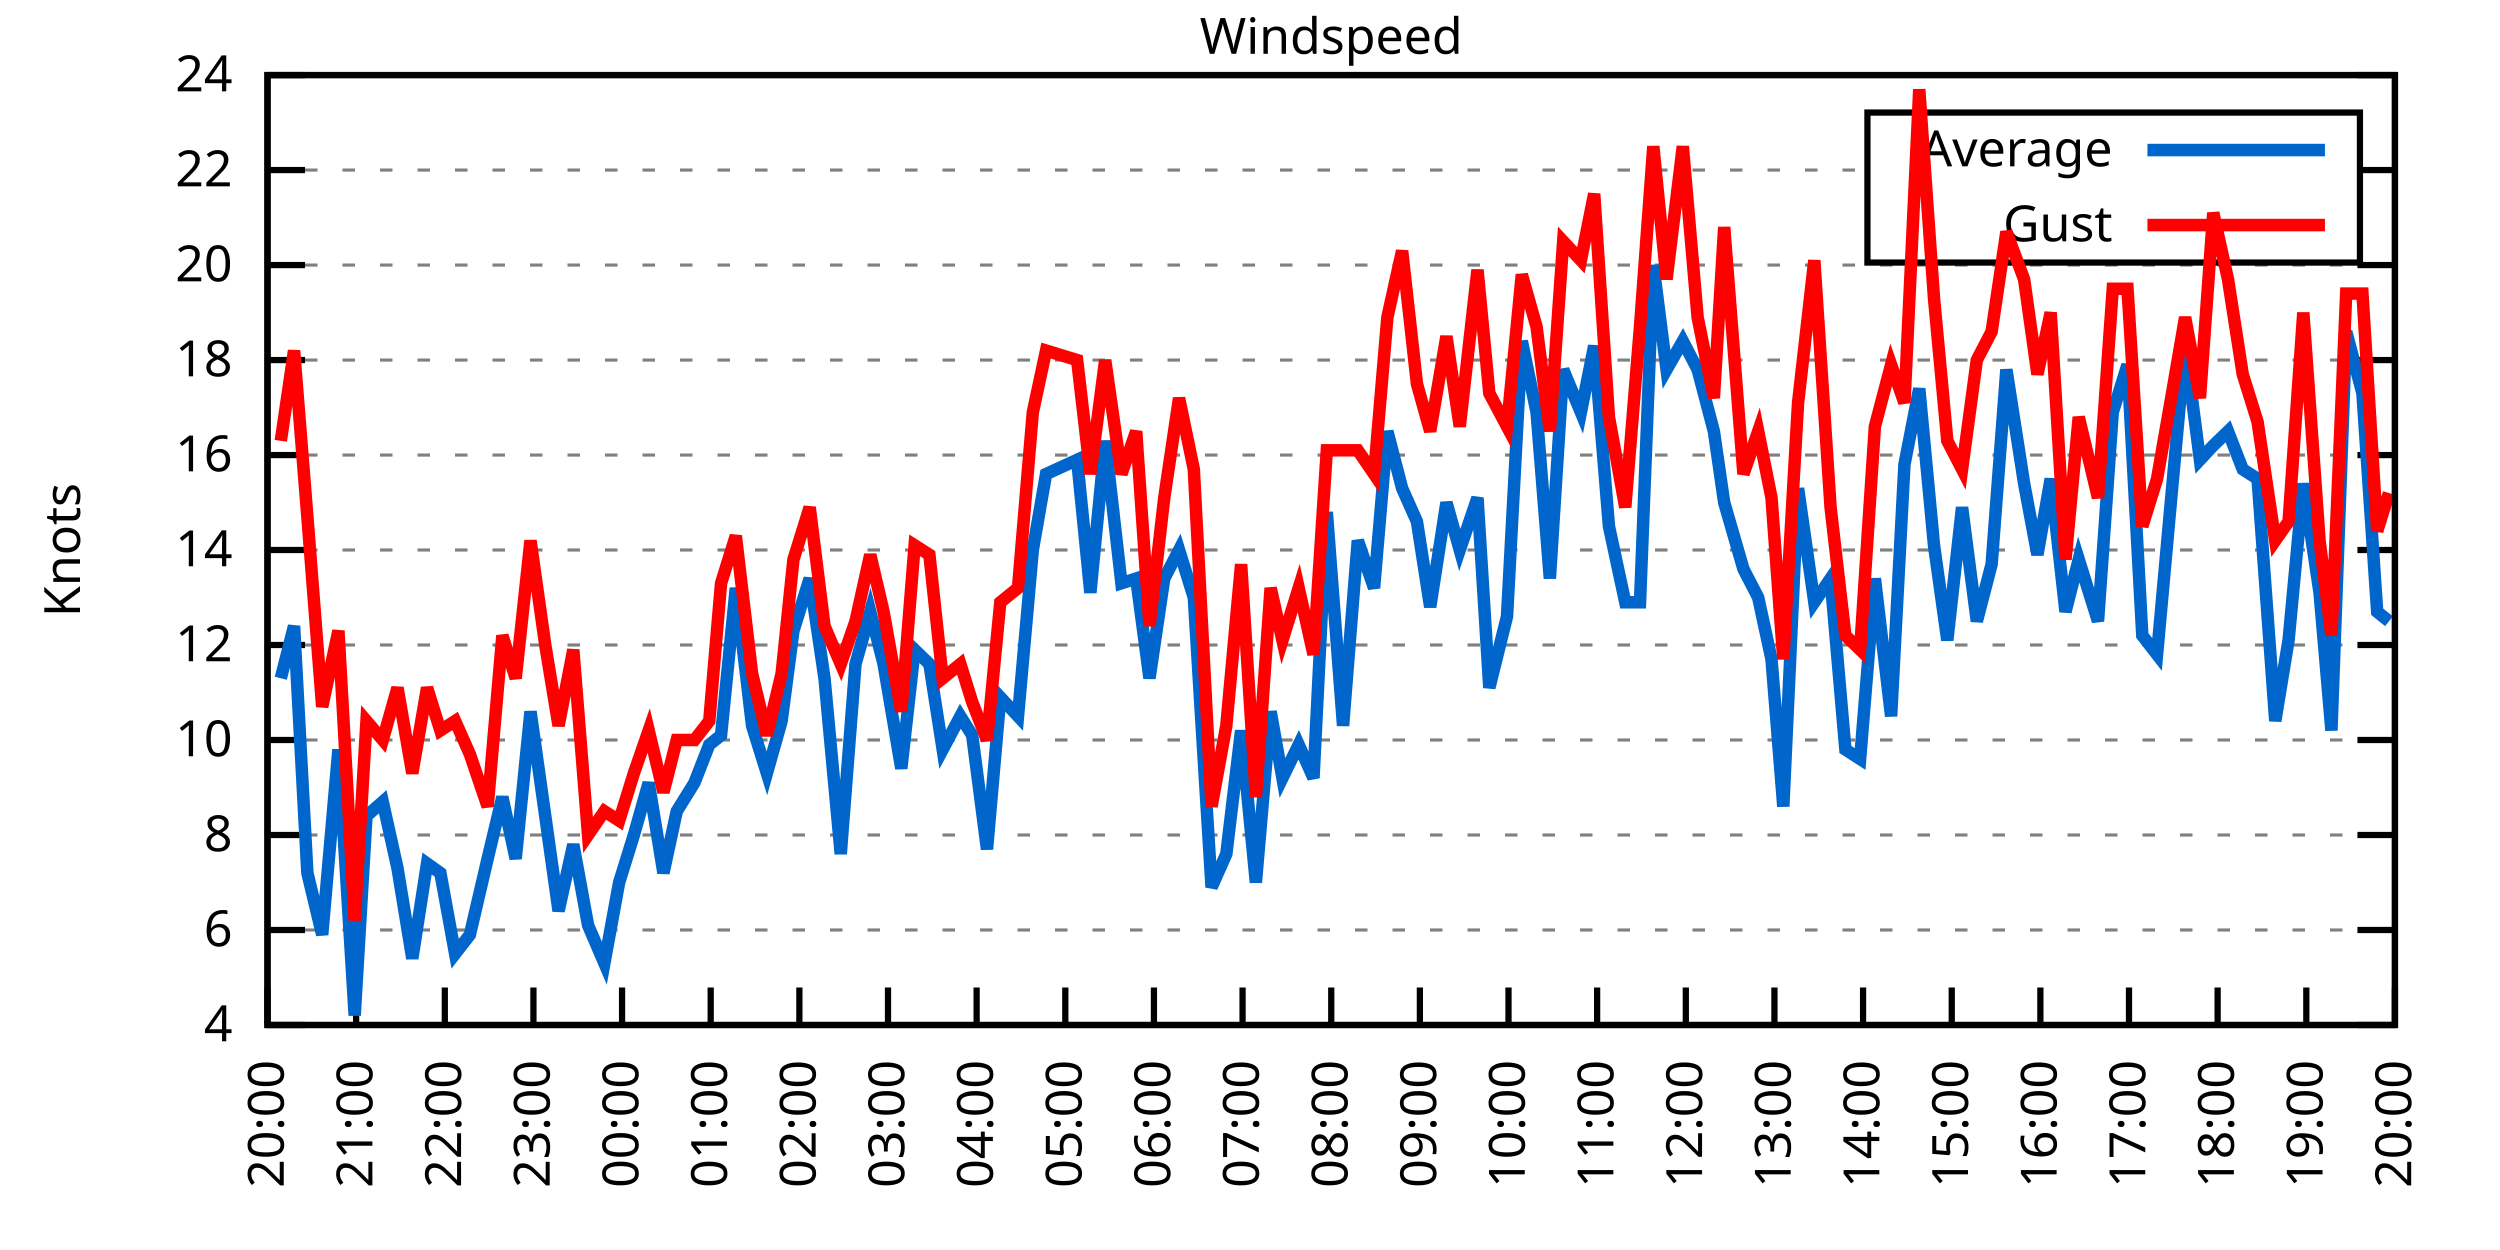
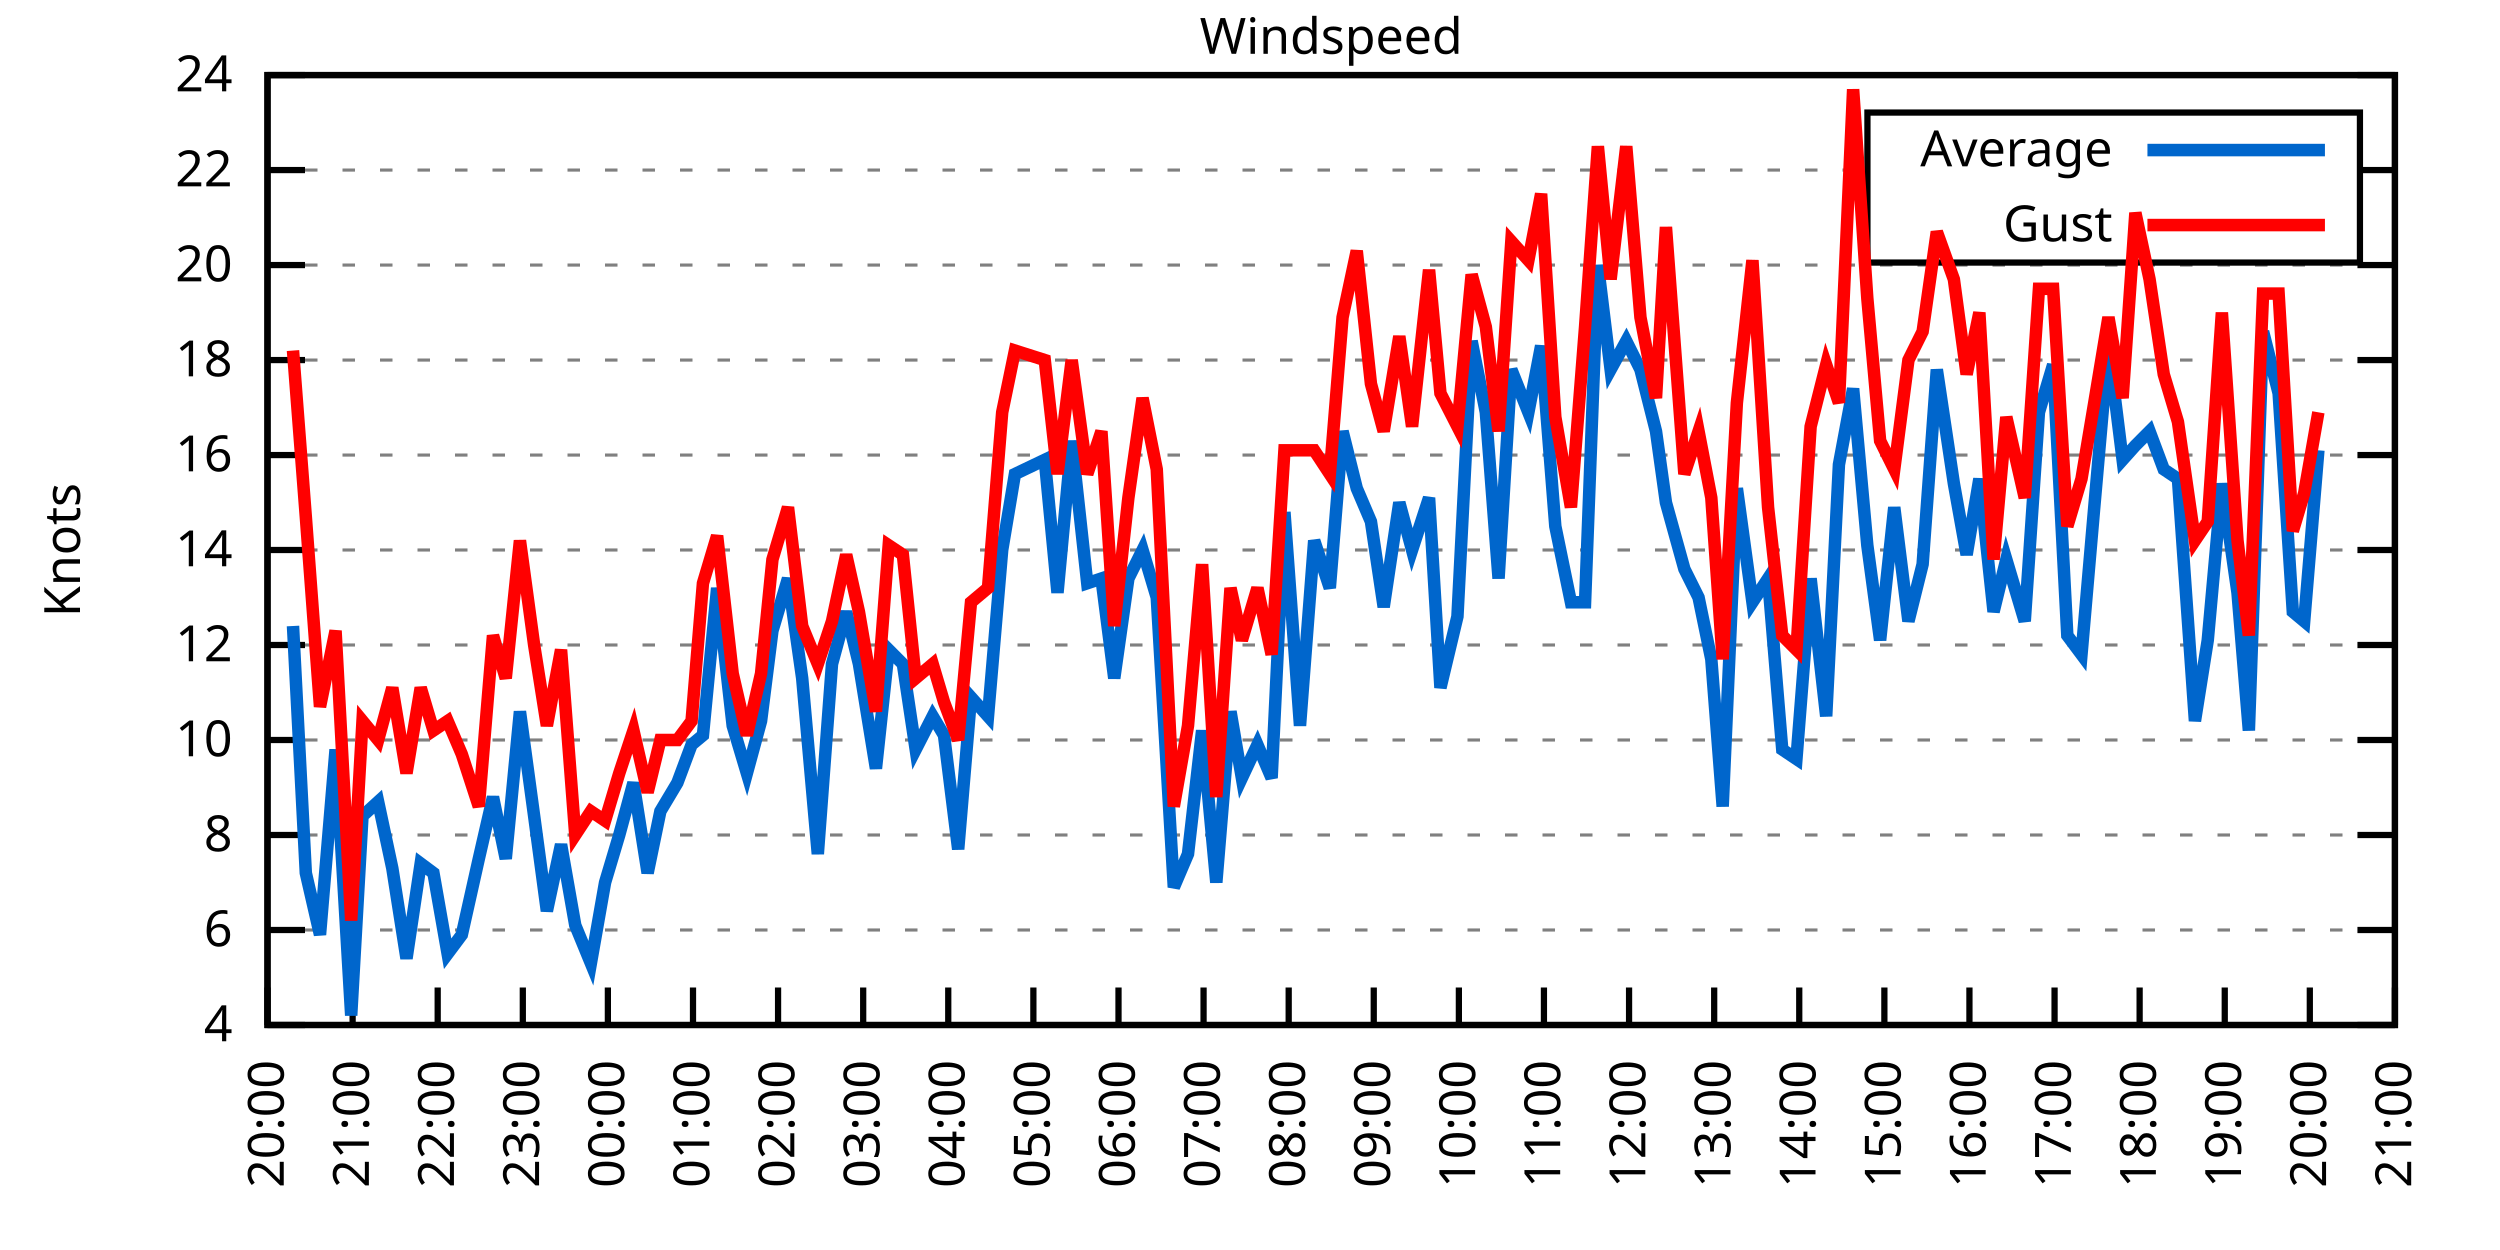
<svg xmlns="http://www.w3.org/2000/svg" xmlns:xlink="http://www.w3.org/1999/xlink" width="400" height="200" viewBox="0 0 400 200">
  <g id="gnuplot_canvas">
    <rect x="0" y="0" width="400" height="200" fill="none" />
    <defs>
      <circle id="gpDot" r="0.5" stroke-width="0.5" stroke="currentColor" />
      <path id="gpPt0" stroke-width="0.333" stroke="currentColor" d="M-1,0 h2 M0,-1 v2" />
      <path id="gpPt1" stroke-width="0.333" stroke="currentColor" d="M-1,-1 L1,1 M1,-1 L-1,1" />
      <path id="gpPt2" stroke-width="0.333" stroke="currentColor" d="M-1,0 L1,0 M0,-1 L0,1 M-1,-1 L1,1 M-1,1 L1,-1" />
      <rect id="gpPt3" stroke-width="0.333" stroke="currentColor" x="-1" y="-1" width="2" height="2" />
      <rect id="gpPt4" stroke-width="0.333" stroke="currentColor" fill="currentColor" x="-1" y="-1" width="2" height="2" />
      <circle id="gpPt5" stroke-width="0.333" stroke="currentColor" cx="0" cy="0" r="1" />
      <use xlink:href="#gpPt5" id="gpPt6" fill="currentColor" stroke="none" />
      <path id="gpPt7" stroke-width="0.333" stroke="currentColor" d="M0,-1.33 L-1.33,0.67 L1.33,0.67 z" />
      <use xlink:href="#gpPt7" id="gpPt8" fill="currentColor" stroke="none" />
      <use xlink:href="#gpPt7" id="gpPt9" stroke="currentColor" transform="rotate(180)" />
      <use xlink:href="#gpPt9" id="gpPt10" fill="currentColor" stroke="none" />
      <use xlink:href="#gpPt3" id="gpPt11" stroke="currentColor" transform="rotate(45)" />
      <use xlink:href="#gpPt11" id="gpPt12" fill="currentColor" stroke="none" />
      <path id="gpPt13" stroke-width="0.333" stroke="currentColor" d="M0,1.330 L1.265,0.411 L0.782,-1.067 L-0.782,-1.076 L-1.265,0.411 z" />
      <use xlink:href="#gpPt13" id="gpPt14" fill="currentColor" stroke="none" />
      <filter id="textbox" filterUnits="objectBoundingBox" x="0" y="0" height="1" width="1">
        <feFlood flood-color="white" flood-opacity="1" result="bgnd" />
        <feComposite in="SourceGraphic" in2="bgnd" operator="atop" />
      </filter>
      <filter id="greybox" filterUnits="objectBoundingBox" x="0" y="0" height="1" width="1">
        <feFlood flood-color="lightgrey" flood-opacity="1" result="grey" />
        <feComposite in="SourceGraphic" in2="grey" operator="atop" />
      </filter>
    </defs>
    <g fill="none" color="white" stroke="currentColor" stroke-width="1.00" stroke-linecap="butt" stroke-linejoin="miter">
</g>
    <g fill="none" color="black" stroke="currentColor" stroke-width="1.00" stroke-linecap="butt" stroke-linejoin="miter">
      <g stroke="none" shape-rendering="crispEdges">
        <polygon fill="rgb(255, 255, 255)" points="42.80,164.00 383.18,164.00 383.18,12.02 42.80,12.02 " />
      </g>
    </g>
    <g fill="none" color="black" stroke="currentColor" stroke-width="1.00" stroke-linecap="butt" stroke-linejoin="miter">
</g>
    <g fill="none" color="black" stroke="black" stroke-width="0.50" stroke-linecap="butt" stroke-linejoin="miter">
</g>
    <g fill="none" color="gray" stroke="currentColor" stroke-width="0.50" stroke-linecap="butt" stroke-linejoin="miter">
      <path stroke="gray" stroke-dasharray="2,4" class="gridline" d="M42.80,164.00 L383.19,164.00  " />
    </g>
    <g fill="none" color="gray" stroke="gray" stroke-width="1.00" stroke-linecap="butt" stroke-linejoin="miter">
</g>
    <g fill="none" color="black" stroke="currentColor" stroke-width="1.00" stroke-linecap="butt" stroke-linejoin="miter">
      <path stroke="black" d="M42.80,164.00 L48.80,164.00 M383.19,164.00 L377.19,164.00  " />
      <g transform="translate(37.20,166.60)" stroke="none" fill="black" font-family="Sans" font-size="8.00" text-anchor="end">
        <text>
          <tspan font-family="Sans"> 4</tspan>
        </text>
      </g>
    </g>
    <g fill="none" color="black" stroke="currentColor" stroke-width="1.00" stroke-linecap="butt" stroke-linejoin="miter">
</g>
    <g fill="none" color="black" stroke="black" stroke-width="0.50" stroke-linecap="butt" stroke-linejoin="miter">
</g>
    <g fill="none" color="gray" stroke="currentColor" stroke-width="0.50" stroke-linecap="butt" stroke-linejoin="miter">
      <path stroke="gray" stroke-dasharray="2,4" class="gridline" d="M42.80,148.80 L383.19,148.80  " />
    </g>
    <g fill="none" color="gray" stroke="gray" stroke-width="1.00" stroke-linecap="butt" stroke-linejoin="miter">
</g>
    <g fill="none" color="black" stroke="currentColor" stroke-width="1.00" stroke-linecap="butt" stroke-linejoin="miter">
      <path stroke="black" d="M42.80,148.80 L48.80,148.80 M383.19,148.80 L377.19,148.80  " />
      <g transform="translate(37.20,151.40)" stroke="none" fill="black" font-family="Sans" font-size="8.00" text-anchor="end">
        <text>
          <tspan font-family="Sans"> 6</tspan>
        </text>
      </g>
    </g>
    <g fill="none" color="black" stroke="currentColor" stroke-width="1.00" stroke-linecap="butt" stroke-linejoin="miter">
</g>
    <g fill="none" color="black" stroke="black" stroke-width="0.50" stroke-linecap="butt" stroke-linejoin="miter">
</g>
    <g fill="none" color="gray" stroke="currentColor" stroke-width="0.50" stroke-linecap="butt" stroke-linejoin="miter">
      <path stroke="gray" stroke-dasharray="2,4" class="gridline" d="M42.80,133.60 L383.19,133.60  " />
    </g>
    <g fill="none" color="gray" stroke="gray" stroke-width="1.00" stroke-linecap="butt" stroke-linejoin="miter">
</g>
    <g fill="none" color="black" stroke="currentColor" stroke-width="1.00" stroke-linecap="butt" stroke-linejoin="miter">
      <path stroke="black" d="M42.80,133.60 L48.80,133.60 M383.19,133.60 L377.19,133.60  " />
      <g transform="translate(37.20,136.20)" stroke="none" fill="black" font-family="Sans" font-size="8.00" text-anchor="end">
        <text>
          <tspan font-family="Sans"> 8</tspan>
        </text>
      </g>
    </g>
    <g fill="none" color="black" stroke="currentColor" stroke-width="1.00" stroke-linecap="butt" stroke-linejoin="miter">
</g>
    <g fill="none" color="black" stroke="black" stroke-width="0.50" stroke-linecap="butt" stroke-linejoin="miter">
</g>
    <g fill="none" color="gray" stroke="currentColor" stroke-width="0.50" stroke-linecap="butt" stroke-linejoin="miter">
      <path stroke="gray" stroke-dasharray="2,4" class="gridline" d="M42.80,118.40 L383.19,118.40  " />
    </g>
    <g fill="none" color="gray" stroke="gray" stroke-width="1.00" stroke-linecap="butt" stroke-linejoin="miter">
</g>
    <g fill="none" color="black" stroke="currentColor" stroke-width="1.00" stroke-linecap="butt" stroke-linejoin="miter">
      <path stroke="black" d="M42.80,118.40 L48.80,118.40 M383.19,118.40 L377.19,118.40  " />
      <g transform="translate(37.20,121.00)" stroke="none" fill="black" font-family="Sans" font-size="8.00" text-anchor="end">
        <text>
          <tspan font-family="Sans"> 10</tspan>
        </text>
      </g>
    </g>
    <g fill="none" color="black" stroke="currentColor" stroke-width="1.00" stroke-linecap="butt" stroke-linejoin="miter">
</g>
    <g fill="none" color="black" stroke="black" stroke-width="0.50" stroke-linecap="butt" stroke-linejoin="miter">
</g>
    <g fill="none" color="gray" stroke="currentColor" stroke-width="0.50" stroke-linecap="butt" stroke-linejoin="miter">
      <path stroke="gray" stroke-dasharray="2,4" class="gridline" d="M42.80,103.20 L383.19,103.20  " />
    </g>
    <g fill="none" color="gray" stroke="gray" stroke-width="1.00" stroke-linecap="butt" stroke-linejoin="miter">
</g>
    <g fill="none" color="black" stroke="currentColor" stroke-width="1.00" stroke-linecap="butt" stroke-linejoin="miter">
      <path stroke="black" d="M42.80,103.20 L48.80,103.20 M383.19,103.20 L377.19,103.20  " />
      <g transform="translate(37.20,105.80)" stroke="none" fill="black" font-family="Sans" font-size="8.00" text-anchor="end">
        <text>
          <tspan font-family="Sans"> 12</tspan>
        </text>
      </g>
    </g>
    <g fill="none" color="black" stroke="currentColor" stroke-width="1.00" stroke-linecap="butt" stroke-linejoin="miter">
</g>
    <g fill="none" color="black" stroke="black" stroke-width="0.50" stroke-linecap="butt" stroke-linejoin="miter">
</g>
    <g fill="none" color="gray" stroke="currentColor" stroke-width="0.50" stroke-linecap="butt" stroke-linejoin="miter">
      <path stroke="gray" stroke-dasharray="2,4" class="gridline" d="M42.80,88.00 L383.19,88.00  " />
    </g>
    <g fill="none" color="gray" stroke="gray" stroke-width="1.00" stroke-linecap="butt" stroke-linejoin="miter">
</g>
    <g fill="none" color="black" stroke="currentColor" stroke-width="1.00" stroke-linecap="butt" stroke-linejoin="miter">
      <path stroke="black" d="M42.80,88.00 L48.80,88.00 M383.19,88.00 L377.19,88.00  " />
      <g transform="translate(37.20,90.60)" stroke="none" fill="black" font-family="Sans" font-size="8.00" text-anchor="end">
        <text>
          <tspan font-family="Sans"> 14</tspan>
        </text>
      </g>
    </g>
    <g fill="none" color="black" stroke="currentColor" stroke-width="1.00" stroke-linecap="butt" stroke-linejoin="miter">
</g>
    <g fill="none" color="black" stroke="black" stroke-width="0.50" stroke-linecap="butt" stroke-linejoin="miter">
</g>
    <g fill="none" color="gray" stroke="currentColor" stroke-width="0.50" stroke-linecap="butt" stroke-linejoin="miter">
      <path stroke="gray" stroke-dasharray="2,4" class="gridline" d="M42.80,72.81 L383.19,72.81  " />
    </g>
    <g fill="none" color="gray" stroke="gray" stroke-width="1.00" stroke-linecap="butt" stroke-linejoin="miter">
</g>
    <g fill="none" color="black" stroke="currentColor" stroke-width="1.00" stroke-linecap="butt" stroke-linejoin="miter">
      <path stroke="black" d="M42.80,72.81 L48.80,72.81 M383.19,72.81 L377.19,72.81  " />
      <g transform="translate(37.20,75.41)" stroke="none" fill="black" font-family="Sans" font-size="8.00" text-anchor="end">
        <text>
          <tspan font-family="Sans"> 16</tspan>
        </text>
      </g>
    </g>
    <g fill="none" color="black" stroke="currentColor" stroke-width="1.00" stroke-linecap="butt" stroke-linejoin="miter">
</g>
    <g fill="none" color="black" stroke="black" stroke-width="0.50" stroke-linecap="butt" stroke-linejoin="miter">
</g>
    <g fill="none" color="gray" stroke="currentColor" stroke-width="0.50" stroke-linecap="butt" stroke-linejoin="miter">
      <path stroke="gray" stroke-dasharray="2,4" class="gridline" d="M42.80,57.61 L383.19,57.61  " />
    </g>
    <g fill="none" color="gray" stroke="gray" stroke-width="1.00" stroke-linecap="butt" stroke-linejoin="miter">
</g>
    <g fill="none" color="black" stroke="currentColor" stroke-width="1.00" stroke-linecap="butt" stroke-linejoin="miter">
      <path stroke="black" d="M42.80,57.61 L48.80,57.61 M383.19,57.61 L377.19,57.61  " />
      <g transform="translate(37.20,60.21)" stroke="none" fill="black" font-family="Sans" font-size="8.00" text-anchor="end">
        <text>
          <tspan font-family="Sans"> 18</tspan>
        </text>
      </g>
    </g>
    <g fill="none" color="black" stroke="currentColor" stroke-width="1.00" stroke-linecap="butt" stroke-linejoin="miter">
</g>
    <g fill="none" color="black" stroke="black" stroke-width="0.50" stroke-linecap="butt" stroke-linejoin="miter">
</g>
    <g fill="none" color="gray" stroke="currentColor" stroke-width="0.50" stroke-linecap="butt" stroke-linejoin="miter">
      <path stroke="gray" stroke-dasharray="2,4" class="gridline" d="M42.80,42.41 L383.19,42.41  " />
    </g>
    <g fill="none" color="gray" stroke="gray" stroke-width="1.00" stroke-linecap="butt" stroke-linejoin="miter">
</g>
    <g fill="none" color="black" stroke="currentColor" stroke-width="1.00" stroke-linecap="butt" stroke-linejoin="miter">
      <path stroke="black" d="M42.80,42.41 L48.80,42.41 M383.19,42.41 L377.19,42.41  " />
      <g transform="translate(37.20,45.01)" stroke="none" fill="black" font-family="Sans" font-size="8.00" text-anchor="end">
        <text>
          <tspan font-family="Sans"> 20</tspan>
        </text>
      </g>
    </g>
    <g fill="none" color="black" stroke="currentColor" stroke-width="1.00" stroke-linecap="butt" stroke-linejoin="miter">
</g>
    <g fill="none" color="black" stroke="black" stroke-width="0.50" stroke-linecap="butt" stroke-linejoin="miter">
</g>
    <g fill="none" color="gray" stroke="currentColor" stroke-width="0.50" stroke-linecap="butt" stroke-linejoin="miter">
      <path stroke="gray" stroke-dasharray="2,4" class="gridline" d="M42.80,27.21 L298.79,27.21 M377.59,27.21 L383.19,27.21  " />
    </g>
    <g fill="none" color="gray" stroke="gray" stroke-width="1.00" stroke-linecap="butt" stroke-linejoin="miter">
</g>
    <g fill="none" color="black" stroke="currentColor" stroke-width="1.00" stroke-linecap="butt" stroke-linejoin="miter">
      <path stroke="black" d="M42.80,27.21 L48.80,27.21 M383.19,27.21 L377.19,27.21  " />
      <g transform="translate(37.20,29.81)" stroke="none" fill="black" font-family="Sans" font-size="8.00" text-anchor="end">
        <text>
          <tspan font-family="Sans"> 22</tspan>
        </text>
      </g>
    </g>
    <g fill="none" color="black" stroke="currentColor" stroke-width="1.00" stroke-linecap="butt" stroke-linejoin="miter">
</g>
    <g fill="none" color="black" stroke="black" stroke-width="0.50" stroke-linecap="butt" stroke-linejoin="miter">
</g>
    <g fill="none" color="gray" stroke="currentColor" stroke-width="0.50" stroke-linecap="butt" stroke-linejoin="miter">
      <path stroke="gray" stroke-dasharray="2,4" class="gridline" d="M42.80,12.01 L383.19,12.01  " />
    </g>
    <g fill="none" color="gray" stroke="gray" stroke-width="1.00" stroke-linecap="butt" stroke-linejoin="miter">
</g>
    <g fill="none" color="black" stroke="currentColor" stroke-width="1.00" stroke-linecap="butt" stroke-linejoin="miter">
      <path stroke="black" d="M42.80,12.01 L48.80,12.01 M383.19,12.01 L377.19,12.01  " />
      <g transform="translate(37.20,14.61)" stroke="none" fill="black" font-family="Sans" font-size="8.00" text-anchor="end">
        <text>
          <tspan font-family="Sans"> 24</tspan>
        </text>
      </g>
    </g>
    <g fill="none" color="black" stroke="currentColor" stroke-width="1.00" stroke-linecap="butt" stroke-linejoin="miter">
      <path stroke="black" d="M42.80,164.00 L42.80,158.00  " />
      <g transform="translate(45.40,169.60) rotate(270.00)" stroke="none" fill="black" font-family="Sans" font-size="8.00" text-anchor="end">
        <text>
          <tspan font-family="Sans">20:00</tspan>
        </text>
      </g>
    </g>
    <g fill="none" color="black" stroke="currentColor" stroke-width="1.00" stroke-linecap="butt" stroke-linejoin="miter">
-       <path stroke="black" d="M56.98,164.00 L56.98,158.00  " />
-       <g transform="translate(59.58,169.60) rotate(270.00)" stroke="none" fill="black" font-family="Sans" font-size="8.00" text-anchor="end">
+       <path stroke="black" d="M56.42,164.00 L56.42,158.00  " />
+       <g transform="translate(59.02,169.60) rotate(270.00)" stroke="none" fill="black" font-family="Sans" font-size="8.00" text-anchor="end">
        <text>
          <tspan font-family="Sans">21:00</tspan>
        </text>
      </g>
    </g>
    <g fill="none" color="black" stroke="currentColor" stroke-width="1.00" stroke-linecap="butt" stroke-linejoin="miter">
-       <path stroke="black" d="M71.17,164.00 L71.17,158.00  " />
-       <g transform="translate(73.77,169.60) rotate(270.00)" stroke="none" fill="black" font-family="Sans" font-size="8.00" text-anchor="end">
+       <path stroke="black" d="M70.03,164.00 L70.03,158.00  " />
+       <g transform="translate(72.63,169.60) rotate(270.00)" stroke="none" fill="black" font-family="Sans" font-size="8.00" text-anchor="end">
        <text>
          <tspan font-family="Sans">22:00</tspan>
        </text>
      </g>
    </g>
    <g fill="none" color="black" stroke="currentColor" stroke-width="1.00" stroke-linecap="butt" stroke-linejoin="miter">
-       <path stroke="black" d="M85.35,164.00 L85.35,158.00  " />
-       <g transform="translate(87.95,169.60) rotate(270.00)" stroke="none" fill="black" font-family="Sans" font-size="8.00" text-anchor="end">
+       <path stroke="black" d="M83.65,164.00 L83.65,158.00  " />
+       <g transform="translate(86.25,169.60) rotate(270.00)" stroke="none" fill="black" font-family="Sans" font-size="8.00" text-anchor="end">
        <text>
          <tspan font-family="Sans">23:00</tspan>
        </text>
      </g>
    </g>
    <g fill="none" color="black" stroke="currentColor" stroke-width="1.00" stroke-linecap="butt" stroke-linejoin="miter">
-       <path stroke="black" d="M99.53,164.00 L99.53,158.00  " />
-       <g transform="translate(102.13,169.60) rotate(270.00)" stroke="none" fill="black" font-family="Sans" font-size="8.00" text-anchor="end">
+       <path stroke="black" d="M97.26,164.00 L97.26,158.00  " />
+       <g transform="translate(99.86,169.60) rotate(270.00)" stroke="none" fill="black" font-family="Sans" font-size="8.00" text-anchor="end">
        <text>
          <tspan font-family="Sans">00:00</tspan>
        </text>
      </g>
    </g>
    <g fill="none" color="black" stroke="currentColor" stroke-width="1.00" stroke-linecap="butt" stroke-linejoin="miter">
-       <path stroke="black" d="M113.71,164.00 L113.71,158.00  " />
-       <g transform="translate(116.31,169.60) rotate(270.00)" stroke="none" fill="black" font-family="Sans" font-size="8.00" text-anchor="end">
+       <path stroke="black" d="M110.88,164.00 L110.88,158.00  " />
+       <g transform="translate(113.48,169.60) rotate(270.00)" stroke="none" fill="black" font-family="Sans" font-size="8.00" text-anchor="end">
        <text>
          <tspan font-family="Sans">01:00</tspan>
        </text>
      </g>
    </g>
    <g fill="none" color="black" stroke="currentColor" stroke-width="1.00" stroke-linecap="butt" stroke-linejoin="miter">
-       <path stroke="black" d="M127.90,164.00 L127.90,158.00  " />
-       <g transform="translate(130.50,169.60) rotate(270.00)" stroke="none" fill="black" font-family="Sans" font-size="8.00" text-anchor="end">
+       <path stroke="black" d="M124.49,164.00 L124.49,158.00  " />
+       <g transform="translate(127.09,169.60) rotate(270.00)" stroke="none" fill="black" font-family="Sans" font-size="8.00" text-anchor="end">
        <text>
          <tspan font-family="Sans">02:00</tspan>
        </text>
      </g>
    </g>
    <g fill="none" color="black" stroke="currentColor" stroke-width="1.00" stroke-linecap="butt" stroke-linejoin="miter">
-       <path stroke="black" d="M142.08,164.00 L142.08,158.00  " />
-       <g transform="translate(144.68,169.60) rotate(270.00)" stroke="none" fill="black" font-family="Sans" font-size="8.00" text-anchor="end">
+       <path stroke="black" d="M138.11,164.00 L138.11,158.00  " />
+       <g transform="translate(140.71,169.60) rotate(270.00)" stroke="none" fill="black" font-family="Sans" font-size="8.00" text-anchor="end">
        <text>
          <tspan font-family="Sans">03:00</tspan>
        </text>
      </g>
    </g>
    <g fill="none" color="black" stroke="currentColor" stroke-width="1.00" stroke-linecap="butt" stroke-linejoin="miter">
-       <path stroke="black" d="M156.26,164.00 L156.26,158.00  " />
-       <g transform="translate(158.86,169.60) rotate(270.00)" stroke="none" fill="black" font-family="Sans" font-size="8.00" text-anchor="end">
+       <path stroke="black" d="M151.72,164.00 L151.72,158.00  " />
+       <g transform="translate(154.32,169.60) rotate(270.00)" stroke="none" fill="black" font-family="Sans" font-size="8.00" text-anchor="end">
        <text>
          <tspan font-family="Sans">04:00</tspan>
        </text>
      </g>
    </g>
    <g fill="none" color="black" stroke="currentColor" stroke-width="1.00" stroke-linecap="butt" stroke-linejoin="miter">
-       <path stroke="black" d="M170.45,164.00 L170.45,158.00  " />
-       <g transform="translate(173.05,169.60) rotate(270.00)" stroke="none" fill="black" font-family="Sans" font-size="8.00" text-anchor="end">
+       <path stroke="black" d="M165.34,164.00 L165.34,158.00  " />
+       <g transform="translate(167.94,169.60) rotate(270.00)" stroke="none" fill="black" font-family="Sans" font-size="8.00" text-anchor="end">
        <text>
          <tspan font-family="Sans">05:00</tspan>
        </text>
      </g>
    </g>
    <g fill="none" color="black" stroke="currentColor" stroke-width="1.00" stroke-linecap="butt" stroke-linejoin="miter">
-       <path stroke="black" d="M184.63,164.00 L184.63,158.00  " />
-       <g transform="translate(187.23,169.60) rotate(270.00)" stroke="none" fill="black" font-family="Sans" font-size="8.00" text-anchor="end">
+       <path stroke="black" d="M178.96,164.00 L178.96,158.00  " />
+       <g transform="translate(181.56,169.60) rotate(270.00)" stroke="none" fill="black" font-family="Sans" font-size="8.00" text-anchor="end">
        <text>
          <tspan font-family="Sans">06:00</tspan>
        </text>
      </g>
    </g>
    <g fill="none" color="black" stroke="currentColor" stroke-width="1.00" stroke-linecap="butt" stroke-linejoin="miter">
-       <path stroke="black" d="M198.81,164.00 L198.81,158.00  " />
-       <g transform="translate(201.41,169.60) rotate(270.00)" stroke="none" fill="black" font-family="Sans" font-size="8.00" text-anchor="end">
+       <path stroke="black" d="M192.57,164.00 L192.57,158.00  " />
+       <g transform="translate(195.17,169.60) rotate(270.00)" stroke="none" fill="black" font-family="Sans" font-size="8.00" text-anchor="end">
        <text>
          <tspan font-family="Sans">07:00</tspan>
        </text>
      </g>
    </g>
    <g fill="none" color="black" stroke="currentColor" stroke-width="1.00" stroke-linecap="butt" stroke-linejoin="miter">
-       <path stroke="black" d="M213.00,164.00 L213.00,158.00  " />
-       <g transform="translate(215.60,169.60) rotate(270.00)" stroke="none" fill="black" font-family="Sans" font-size="8.00" text-anchor="end">
+       <path stroke="black" d="M206.19,164.00 L206.19,158.00  " />
+       <g transform="translate(208.79,169.60) rotate(270.00)" stroke="none" fill="black" font-family="Sans" font-size="8.00" text-anchor="end">
        <text>
          <tspan font-family="Sans">08:00</tspan>
        </text>
      </g>
    </g>
    <g fill="none" color="black" stroke="currentColor" stroke-width="1.00" stroke-linecap="butt" stroke-linejoin="miter">
-       <path stroke="black" d="M227.18,164.00 L227.18,158.00  " />
-       <g transform="translate(229.78,169.60) rotate(270.00)" stroke="none" fill="black" font-family="Sans" font-size="8.00" text-anchor="end">
+       <path stroke="black" d="M219.80,164.00 L219.80,158.00  " />
+       <g transform="translate(222.40,169.60) rotate(270.00)" stroke="none" fill="black" font-family="Sans" font-size="8.00" text-anchor="end">
        <text>
          <tspan font-family="Sans">09:00</tspan>
        </text>
      </g>
    </g>
    <g fill="none" color="black" stroke="currentColor" stroke-width="1.00" stroke-linecap="butt" stroke-linejoin="miter">
-       <path stroke="black" d="M241.36,164.00 L241.36,158.00  " />
-       <g transform="translate(243.96,169.60) rotate(270.00)" stroke="none" fill="black" font-family="Sans" font-size="8.00" text-anchor="end">
+       <path stroke="black" d="M233.42,164.00 L233.42,158.00  " />
+       <g transform="translate(236.02,169.60) rotate(270.00)" stroke="none" fill="black" font-family="Sans" font-size="8.00" text-anchor="end">
        <text>
          <tspan font-family="Sans">10:00</tspan>
        </text>
      </g>
    </g>
    <g fill="none" color="black" stroke="currentColor" stroke-width="1.00" stroke-linecap="butt" stroke-linejoin="miter">
-       <path stroke="black" d="M255.54,164.00 L255.54,158.00  " />
-       <g transform="translate(258.14,169.60) rotate(270.00)" stroke="none" fill="black" font-family="Sans" font-size="8.00" text-anchor="end">
+       <path stroke="black" d="M247.03,164.00 L247.03,158.00  " />
+       <g transform="translate(249.63,169.60) rotate(270.00)" stroke="none" fill="black" font-family="Sans" font-size="8.00" text-anchor="end">
        <text>
          <tspan font-family="Sans">11:00</tspan>
        </text>
      </g>
    </g>
    <g fill="none" color="black" stroke="currentColor" stroke-width="1.00" stroke-linecap="butt" stroke-linejoin="miter">
-       <path stroke="black" d="M269.73,164.00 L269.73,158.00  " />
-       <g transform="translate(272.33,169.60) rotate(270.00)" stroke="none" fill="black" font-family="Sans" font-size="8.00" text-anchor="end">
+       <path stroke="black" d="M260.65,164.00 L260.65,158.00  " />
+       <g transform="translate(263.25,169.60) rotate(270.00)" stroke="none" fill="black" font-family="Sans" font-size="8.00" text-anchor="end">
        <text>
          <tspan font-family="Sans">12:00</tspan>
        </text>
      </g>
    </g>
    <g fill="none" color="black" stroke="currentColor" stroke-width="1.00" stroke-linecap="butt" stroke-linejoin="miter">
-       <path stroke="black" d="M283.91,164.00 L283.91,158.00  " />
-       <g transform="translate(286.51,169.60) rotate(270.00)" stroke="none" fill="black" font-family="Sans" font-size="8.00" text-anchor="end">
+       <path stroke="black" d="M274.27,164.00 L274.27,158.00  " />
+       <g transform="translate(276.87,169.60) rotate(270.00)" stroke="none" fill="black" font-family="Sans" font-size="8.00" text-anchor="end">
        <text>
          <tspan font-family="Sans">13:00</tspan>
        </text>
      </g>
    </g>
    <g fill="none" color="black" stroke="currentColor" stroke-width="1.00" stroke-linecap="butt" stroke-linejoin="miter">
-       <path stroke="black" d="M298.09,164.00 L298.09,158.00  " />
-       <g transform="translate(300.69,169.60) rotate(270.00)" stroke="none" fill="black" font-family="Sans" font-size="8.00" text-anchor="end">
+       <path stroke="black" d="M287.88,164.00 L287.88,158.00  " />
+       <g transform="translate(290.48,169.60) rotate(270.00)" stroke="none" fill="black" font-family="Sans" font-size="8.00" text-anchor="end">
        <text>
          <tspan font-family="Sans">14:00</tspan>
        </text>
      </g>
    </g>
    <g fill="none" color="black" stroke="currentColor" stroke-width="1.00" stroke-linecap="butt" stroke-linejoin="miter">
-       <path stroke="black" d="M312.28,164.00 L312.28,158.00  " />
-       <g transform="translate(314.88,169.60) rotate(270.00)" stroke="none" fill="black" font-family="Sans" font-size="8.00" text-anchor="end">
+       <path stroke="black" d="M301.50,164.00 L301.50,158.00  " />
+       <g transform="translate(304.10,169.60) rotate(270.00)" stroke="none" fill="black" font-family="Sans" font-size="8.00" text-anchor="end">
        <text>
          <tspan font-family="Sans">15:00</tspan>
        </text>
      </g>
    </g>
    <g fill="none" color="black" stroke="currentColor" stroke-width="1.00" stroke-linecap="butt" stroke-linejoin="miter">
-       <path stroke="black" d="M326.46,164.00 L326.46,158.00  " />
-       <g transform="translate(329.06,169.60) rotate(270.00)" stroke="none" fill="black" font-family="Sans" font-size="8.00" text-anchor="end">
+       <path stroke="black" d="M315.11,164.00 L315.11,158.00  " />
+       <g transform="translate(317.71,169.60) rotate(270.00)" stroke="none" fill="black" font-family="Sans" font-size="8.00" text-anchor="end">
        <text>
          <tspan font-family="Sans">16:00</tspan>
        </text>
      </g>
    </g>
    <g fill="none" color="black" stroke="currentColor" stroke-width="1.00" stroke-linecap="butt" stroke-linejoin="miter">
-       <path stroke="black" d="M340.64,164.00 L340.64,158.00  " />
-       <g transform="translate(343.24,169.60) rotate(270.00)" stroke="none" fill="black" font-family="Sans" font-size="8.00" text-anchor="end">
+       <path stroke="black" d="M328.73,164.00 L328.73,158.00  " />
+       <g transform="translate(331.33,169.60) rotate(270.00)" stroke="none" fill="black" font-family="Sans" font-size="8.00" text-anchor="end">
        <text>
          <tspan font-family="Sans">17:00</tspan>
        </text>
      </g>
    </g>
    <g fill="none" color="black" stroke="currentColor" stroke-width="1.00" stroke-linecap="butt" stroke-linejoin="miter">
-       <path stroke="black" d="M354.82,164.00 L354.82,158.00  " />
-       <g transform="translate(357.42,169.60) rotate(270.00)" stroke="none" fill="black" font-family="Sans" font-size="8.00" text-anchor="end">
+       <path stroke="black" d="M342.34,164.00 L342.34,158.00  " />
+       <g transform="translate(344.94,169.60) rotate(270.00)" stroke="none" fill="black" font-family="Sans" font-size="8.00" text-anchor="end">
        <text>
          <tspan font-family="Sans">18:00</tspan>
        </text>
      </g>
    </g>
    <g fill="none" color="black" stroke="currentColor" stroke-width="1.00" stroke-linecap="butt" stroke-linejoin="miter">
-       <path stroke="black" d="M369.01,164.00 L369.01,158.00  " />
-       <g transform="translate(371.61,169.60) rotate(270.00)" stroke="none" fill="black" font-family="Sans" font-size="8.00" text-anchor="end">
+       <path stroke="black" d="M355.96,164.00 L355.96,158.00  " />
+       <g transform="translate(358.56,169.60) rotate(270.00)" stroke="none" fill="black" font-family="Sans" font-size="8.00" text-anchor="end">
        <text>
          <tspan font-family="Sans">19:00</tspan>
+         </text>
+       </g>
+     </g>
+     <g fill="none" color="black" stroke="currentColor" stroke-width="1.00" stroke-linecap="butt" stroke-linejoin="miter">
+       <path stroke="black" d="M369.57,164.00 L369.57,158.00  " />
+       <g transform="translate(372.17,169.60) rotate(270.00)" stroke="none" fill="black" font-family="Sans" font-size="8.00" text-anchor="end">
+         <text>
+           <tspan font-family="Sans">20:00</tspan>
        </text>
      </g>
    </g>
    <g fill="none" color="black" stroke="currentColor" stroke-width="1.00" stroke-linecap="butt" stroke-linejoin="miter">
      <path stroke="black" d="M383.19,164.00 L383.19,158.00  " />
      <g transform="translate(385.79,169.60) rotate(270.00)" stroke="none" fill="black" font-family="Sans" font-size="8.00" text-anchor="end">
        <text>
-           <tspan font-family="Sans">20:00</tspan>
+           <tspan font-family="Sans">21:00</tspan>
        </text>
      </g>
    </g>
    <g fill="none" color="black" stroke="currentColor" stroke-width="1.00" stroke-linecap="butt" stroke-linejoin="miter">
</g>
    <g fill="none" color="black" stroke="currentColor" stroke-width="1.00" stroke-linecap="butt" stroke-linejoin="miter">
      <path stroke="black" d="M42.80,12.01 L42.80,164.00 L383.19,164.00 L383.19,12.01 L42.80,12.01 Z  " />
    </g>
    <g fill="none" color="black" stroke="currentColor" stroke-width="1.00" stroke-linecap="butt" stroke-linejoin="miter">
</g>
    <g fill="none" color="black" stroke="currentColor" stroke-width="1.00" stroke-linecap="butt" stroke-linejoin="miter">
      <path stroke="black" d="M298.79,42.01 L298.79,18.01 L377.59,18.01 L377.59,42.01 L298.79,42.01 Z  " />
    </g>
    <g id="Windspeed_plot_1">
      <g fill="none" color="white" stroke="black" stroke-width="2.00" stroke-linecap="butt" stroke-linejoin="miter">
</g>
      <g fill="none" color="black" stroke="currentColor" stroke-width="2.00" stroke-linecap="butt" stroke-linejoin="miter">
        <g transform="translate(337.99,26.61)" stroke="none" fill="black" font-family="Sans" font-size="8.00" text-anchor="end">
          <text>
            <tspan font-family="Sans">Average</tspan>
          </text>
        </g>
      </g>
      <g fill="none" color="black" stroke="currentColor" stroke-width="2.00" stroke-linecap="butt" stroke-linejoin="miter">
-         <path stroke="rgb(  0, 102, 204)" d="M343.59,24.01 L371.99,24.01 M44.93,108.52 L47.05,100.16 L49.18,139.68 L51.55,149.56 L54.15,119.92 L56.75,162.48   L58.64,130.56 L61.24,128.28 L63.60,138.92 L65.97,153.36 L68.33,138.16 L70.46,139.68 L72.82,152.60 L75.18,149.56   L78.02,137.40 L80.38,127.52 L82.51,137.40 L84.88,113.84 L87.24,130.56 L89.37,145.76 L91.73,135.12 L94.09,148.04   L96.70,154.12 L99.06,141.20 L101.42,133.60 L103.79,125.24 L106.15,139.68 L108.28,129.80 L111.11,125.24 L113.48,119.16   L115.37,117.64 L117.73,94.08 L120.33,116.12 L122.70,123.72 L125.06,115.36 L126.95,100.92 L129.55,92.56 L131.92,108.52   L134.52,136.64 L136.88,106.24 L139.24,97.88 L141.37,106.24 L144.21,122.96 L146.34,103.96 L148.70,106.24 L150.83,119.92   L153.66,114.60 L155.55,117.64 L157.92,135.88 L160.05,111.56 L162.88,114.60 L165.25,88.00 L167.37,75.85 L172.34,73.57   L174.46,94.84 L176.83,70.53 L179.43,93.32 L181.79,92.56 L183.92,108.52 L186.28,92.56 L188.65,88.00 L191.01,95.60   L193.85,141.96 L196.21,136.64 L198.58,116.88 L200.94,141.20 L203.30,113.84 L205.19,124.48 L207.79,119.16 L210.16,124.48   L212.29,81.93 L214.89,116.12 L217.25,86.49 L219.85,94.08 L221.98,69.01 L224.34,78.13 L226.71,83.45 L228.83,97.12   L231.43,80.41 L233.56,88.00 L236.40,79.65 L238.29,110.04 L241.12,98.64 L243.49,54.57 L245.85,65.97 L247.98,92.56   L250.11,59.13 L252.94,65.97 L255.07,55.33 L257.43,84.21 L260.04,96.36 L262.40,96.36 L264.53,42.41 L266.65,59.13   L269.25,54.57 L271.62,59.13 L274.22,69.01 L275.87,80.41 L278.95,91.04 L281.31,95.60 L283.44,105.48 L285.33,129.04   L287.69,78.13 L290.29,96.36 L292.89,92.56 L295.26,119.92 L297.62,121.44 L299.98,92.56 L302.58,114.60 L304.71,74.33   L307.08,62.17 L309.44,87.25 L311.57,102.44 L313.93,81.17 L316.29,99.40 L318.66,90.28 L321.02,59.13 L323.86,77.37   L325.99,88.76 L328.11,76.61 L330.48,97.88 L332.60,89.52 L335.68,99.40 L338.04,65.97 L340.40,58.37 L342.77,101.68   L345.13,104.72 L347.26,81.17 L349.62,55.33 L351.99,73.57 L354.12,71.29 L356.48,69.01 L358.84,75.09 L361.21,76.61   L364.04,115.36 L366.17,102.44 L368.53,77.37 L371.13,94.84 L373.03,116.88 L375.39,53.05 L377.99,62.93 L380.35,97.88   L382.24,99.40  " />
+         <path stroke="rgb(  0, 102, 204)" d="M343.59,24.01 L371.99,24.01 M46.88,100.16 L48.93,139.68 L51.20,149.56 L53.69,119.92 L56.19,162.48 L58.00,130.56   L60.50,128.28 L62.77,138.92 L65.04,153.36 L67.31,138.16 L69.35,139.68 L71.62,152.60 L73.89,149.56 L76.61,137.40   L78.88,127.52 L80.92,137.40 L83.19,113.84 L85.46,130.56 L87.50,145.76 L89.77,135.12 L92.04,148.04 L94.54,154.12   L96.81,141.20 L99.08,133.60 L101.35,125.24 L103.62,139.68 L105.66,129.80 L108.38,125.24 L110.65,119.16 L112.47,117.64   L114.74,94.08 L117.23,116.12 L119.50,123.72 L121.77,115.36 L123.59,100.92 L126.08,92.56 L128.35,108.52 L130.85,136.64   L133.12,106.24 L135.39,97.88 L137.43,106.24 L140.15,122.96 L142.19,103.96 L144.46,106.24 L146.51,119.92 L149.23,114.60   L151.04,117.64 L153.31,135.88 L155.36,111.56 L158.08,114.60 L160.35,88.00 L162.39,75.85 L167.16,73.57 L169.20,94.84   L171.47,70.53 L173.96,93.32 L176.23,92.56 L178.28,108.52 L180.54,92.56 L182.81,88.00 L185.08,95.60 L187.81,141.96   L190.08,136.64 L192.34,116.88 L194.61,141.20 L196.88,113.84 L198.70,124.48 L201.19,119.16 L203.46,124.48 L205.51,81.93   L208.00,116.12 L210.27,86.49 L212.77,94.08 L214.81,69.01 L217.08,78.13 L219.35,83.45 L221.39,97.12 L223.89,80.41   L225.93,88.00 L228.65,79.65 L230.47,110.04 L233.19,98.64 L235.46,54.57 L237.73,65.97 L239.77,92.56 L241.81,59.13   L244.54,65.97 L246.58,55.33 L248.85,84.21 L251.35,96.36 L253.61,96.36 L255.66,42.41 L257.70,59.13 L260.20,54.57   L262.47,59.13 L264.96,69.01 L266.55,80.41 L269.50,91.04 L271.77,95.60 L273.81,105.48 L275.63,129.04 L277.90,78.13   L280.39,96.36 L282.89,92.56 L285.16,119.92 L287.43,121.44 L289.70,92.56 L292.19,114.60 L294.23,74.33 L296.50,62.17   L298.77,87.25 L300.82,102.44 L303.08,81.17 L305.35,99.40 L307.62,90.28 L309.89,59.13 L312.62,77.37 L314.66,88.76   L316.70,76.61 L318.97,97.88 L321.01,89.52 L323.96,99.40 L326.23,65.97 L328.50,58.37 L330.77,101.68 L333.04,104.72   L335.08,81.17 L337.35,55.33 L339.62,73.57 L341.66,71.29 L343.93,69.01 L346.20,75.09 L348.47,76.61 L351.19,115.36   L353.24,102.44 L355.50,77.37 L358.00,94.84 L359.82,116.88 L362.09,53.05 L364.58,62.93 L366.85,97.88 L368.67,99.40   L370.94,72.05  " />
      </g>
    </g>
    <g id="Windspeed_plot_2">
      <g fill="none" color="black" stroke="currentColor" stroke-width="2.00" stroke-linecap="butt" stroke-linejoin="miter">
        <g transform="translate(337.99,38.61)" stroke="none" fill="black" font-family="Sans" font-size="8.00" text-anchor="end">
          <text>
            <tspan font-family="Sans">Gust</tspan>
          </text>
        </g>
      </g>
      <g fill="none" color="black" stroke="currentColor" stroke-width="2.00" stroke-linecap="butt" stroke-linejoin="miter">
-         <path stroke="rgb(255,   0,   0)" d="M343.59,36.01 L371.99,36.01 M44.93,70.53 L47.05,56.09 L49.18,82.69 L51.55,113.08 L54.15,100.92 L56.75,147.28   L58.64,115.36 L61.24,118.40 L63.60,110.04 L65.97,123.72 L68.33,110.04 L70.46,116.88 L72.82,115.36 L75.18,120.68   L78.02,129.04 L80.38,101.68 L82.51,108.52 L84.88,86.49 L87.24,103.20 L89.37,116.12 L91.73,103.96 L94.09,133.60   L96.70,129.80 L99.06,131.32 L101.42,123.72 L103.79,116.88 L106.15,126.76 L108.28,118.40 L111.11,118.40 L113.48,115.36   L115.37,93.32 L117.73,85.73 L120.33,107.76 L122.70,117.64 L125.06,107.76 L126.95,89.52 L129.55,81.17 L131.92,100.16   L134.52,106.24 L136.88,99.40 L139.24,88.76 L141.37,97.88 L144.21,113.84 L146.34,87.25 L148.70,88.76 L150.83,108.52   L153.66,106.24 L155.55,112.32 L157.92,118.40 L160.05,96.36 L162.88,94.08 L165.25,65.97 L167.37,56.09 L172.34,57.61   L174.46,75.85 L176.83,57.61 L179.43,75.85 L181.79,69.01 L183.92,100.16 L186.28,79.65 L188.65,63.69 L191.01,75.09   L193.85,129.04 L196.21,116.12 L198.58,90.28 L200.94,127.52 L203.30,94.08 L205.19,102.44 L207.79,94.08 L210.16,104.72   L212.29,72.05 L214.89,72.05 L217.25,72.05 L219.85,75.85 L221.98,50.77 L224.34,40.13 L226.71,61.41 L228.83,69.01   L231.43,53.81 L233.56,68.25 L236.40,43.17 L238.29,62.93 L241.12,68.25 L243.49,43.93 L245.85,52.29 L247.98,69.01   L250.11,38.61 L252.94,41.65 L255.07,31.01 L257.43,66.73 L260.04,81.17 L262.40,52.29 L264.53,23.41 L266.65,44.69   L269.25,23.41 L271.62,50.77 L274.22,63.69 L275.87,36.33 L278.95,75.85 L281.31,69.01 L283.44,79.65 L285.33,105.48   L287.69,64.45 L290.29,41.65 L292.89,81.17 L295.26,101.68 L297.62,103.96 L299.98,68.25 L302.58,58.37 L304.71,64.45   L307.08,14.29 L309.44,47.73 L311.57,70.53 L313.93,75.09 L316.29,57.61 L318.66,53.05 L321.02,37.09 L323.86,44.69   L325.99,59.89 L328.11,50.01 L330.48,89.52 L332.60,66.73 L335.68,79.65 L338.04,46.21 L340.40,46.21 L342.77,84.21   L345.13,76.61 L347.26,64.45 L349.62,50.77 L351.99,63.69 L354.12,34.05 L356.48,44.69 L358.84,59.89 L361.21,67.49   L364.04,86.49 L366.17,83.45 L368.53,50.01 L371.13,86.49 L373.03,101.68 L375.39,46.97 L377.99,46.97 L380.35,84.97   L382.24,78.89  " />
+         <path stroke="rgb(255,   0,   0)" d="M343.59,36.01 L371.99,36.01 M46.88,56.09 L48.93,82.69 L51.20,113.08 L53.69,100.92 L56.19,147.28 L58.00,115.36   L60.50,118.40 L62.77,110.04 L65.04,123.72 L67.31,110.04 L69.35,116.88 L71.62,115.36 L73.89,120.68 L76.61,129.04   L78.88,101.68 L80.92,108.52 L83.19,86.49 L85.46,103.20 L87.50,116.12 L89.77,103.96 L92.04,133.60 L94.54,129.80   L96.81,131.32 L99.08,123.72 L101.35,116.88 L103.62,126.76 L105.66,118.40 L108.38,118.40 L110.65,115.36 L112.47,93.32   L114.74,85.73 L117.23,107.76 L119.50,117.64 L121.77,107.76 L123.59,89.52 L126.08,81.17 L128.35,100.16 L130.85,106.24   L133.12,99.40 L135.39,88.76 L137.43,97.88 L140.15,113.84 L142.19,87.25 L144.46,88.76 L146.51,108.52 L149.23,106.24   L151.04,112.32 L153.31,118.40 L155.36,96.36 L158.08,94.08 L160.35,65.97 L162.39,56.09 L167.16,57.61 L169.20,75.85   L171.47,57.61 L173.96,75.85 L176.23,69.01 L178.28,100.16 L180.54,79.65 L182.81,63.69 L185.08,75.09 L187.81,129.04   L190.08,116.12 L192.34,90.28 L194.61,127.52 L196.88,94.08 L198.70,102.44 L201.19,94.08 L203.46,104.72 L205.51,72.05   L208.00,72.05 L210.27,72.05 L212.77,75.85 L214.81,50.77 L217.08,40.13 L219.35,61.41 L221.39,69.01 L223.89,53.81   L225.93,68.25 L228.65,43.17 L230.47,62.93 L233.19,68.25 L235.46,43.93 L237.73,52.29 L239.77,69.01 L241.81,38.61   L244.54,41.65 L246.58,31.01 L248.85,66.73 L251.35,81.17 L253.61,52.29 L255.66,23.41 L257.70,44.69 L260.20,23.41   L262.47,50.77 L264.96,63.69 L266.55,36.33 L269.50,75.85 L271.77,69.01 L273.81,79.65 L275.63,105.48 L277.90,64.45   L280.39,41.65 L282.89,81.17 L285.16,101.68 L287.43,103.96 L289.70,68.25 L292.19,58.37 L294.23,64.45 L296.50,14.29   L298.77,47.73 L300.82,70.53 L303.08,75.09 L305.35,57.61 L307.62,53.05 L309.89,37.09 L312.62,44.69 L314.66,59.89   L316.70,50.01 L318.97,89.52 L321.01,66.73 L323.96,79.65 L326.23,46.21 L328.50,46.21 L330.77,84.21 L333.04,76.61   L335.08,64.45 L337.35,50.77 L339.62,63.69 L341.66,34.05 L343.93,44.69 L346.20,59.89 L348.47,67.49 L351.19,86.49   L353.24,83.45 L355.50,50.01 L358.00,86.49 L359.82,101.68 L362.09,46.97 L364.58,46.97 L366.85,84.97 L368.67,78.89   L370.94,65.97  " />
      </g>
    </g>
    <g fill="none" color="black" stroke="currentColor" stroke-width="2.00" stroke-linecap="butt" stroke-linejoin="miter">
</g>
    <g fill="none" color="black" stroke="black" stroke-width="1.00" stroke-linecap="butt" stroke-linejoin="miter">
</g>
    <g fill="none" color="black" stroke="currentColor" stroke-width="1.00" stroke-linecap="butt" stroke-linejoin="miter">
      <path stroke="black" d="M42.80,12.01 L42.80,164.00 L383.19,164.00 L383.19,12.01 L42.80,12.01 Z  " />
      <g transform="translate(12.80,88.01) rotate(270.00)" stroke="none" fill="black" font-family="Sans" font-size="8.00" text-anchor="middle">
        <text>
          <tspan font-family="Sans">Knots</tspan>
        </text>
      </g>
    </g>
    <g fill="none" color="black" stroke="currentColor" stroke-width="1.00" stroke-linecap="butt" stroke-linejoin="miter">
</g>
    <g fill="none" color="black" stroke="currentColor" stroke-width="1.00" stroke-linecap="butt" stroke-linejoin="miter">
      <g transform="translate(212.99,8.61)" stroke="none" fill="black" font-family="Sans" font-size="8.00" text-anchor="middle">
        <text>
          <tspan font-family="Sans">Windspeed</tspan>
        </text>
      </g>
    </g>
    <g fill="none" color="black" stroke="currentColor" stroke-width="1.00" stroke-linecap="butt" stroke-linejoin="miter">
</g>
  </g>
</svg>
